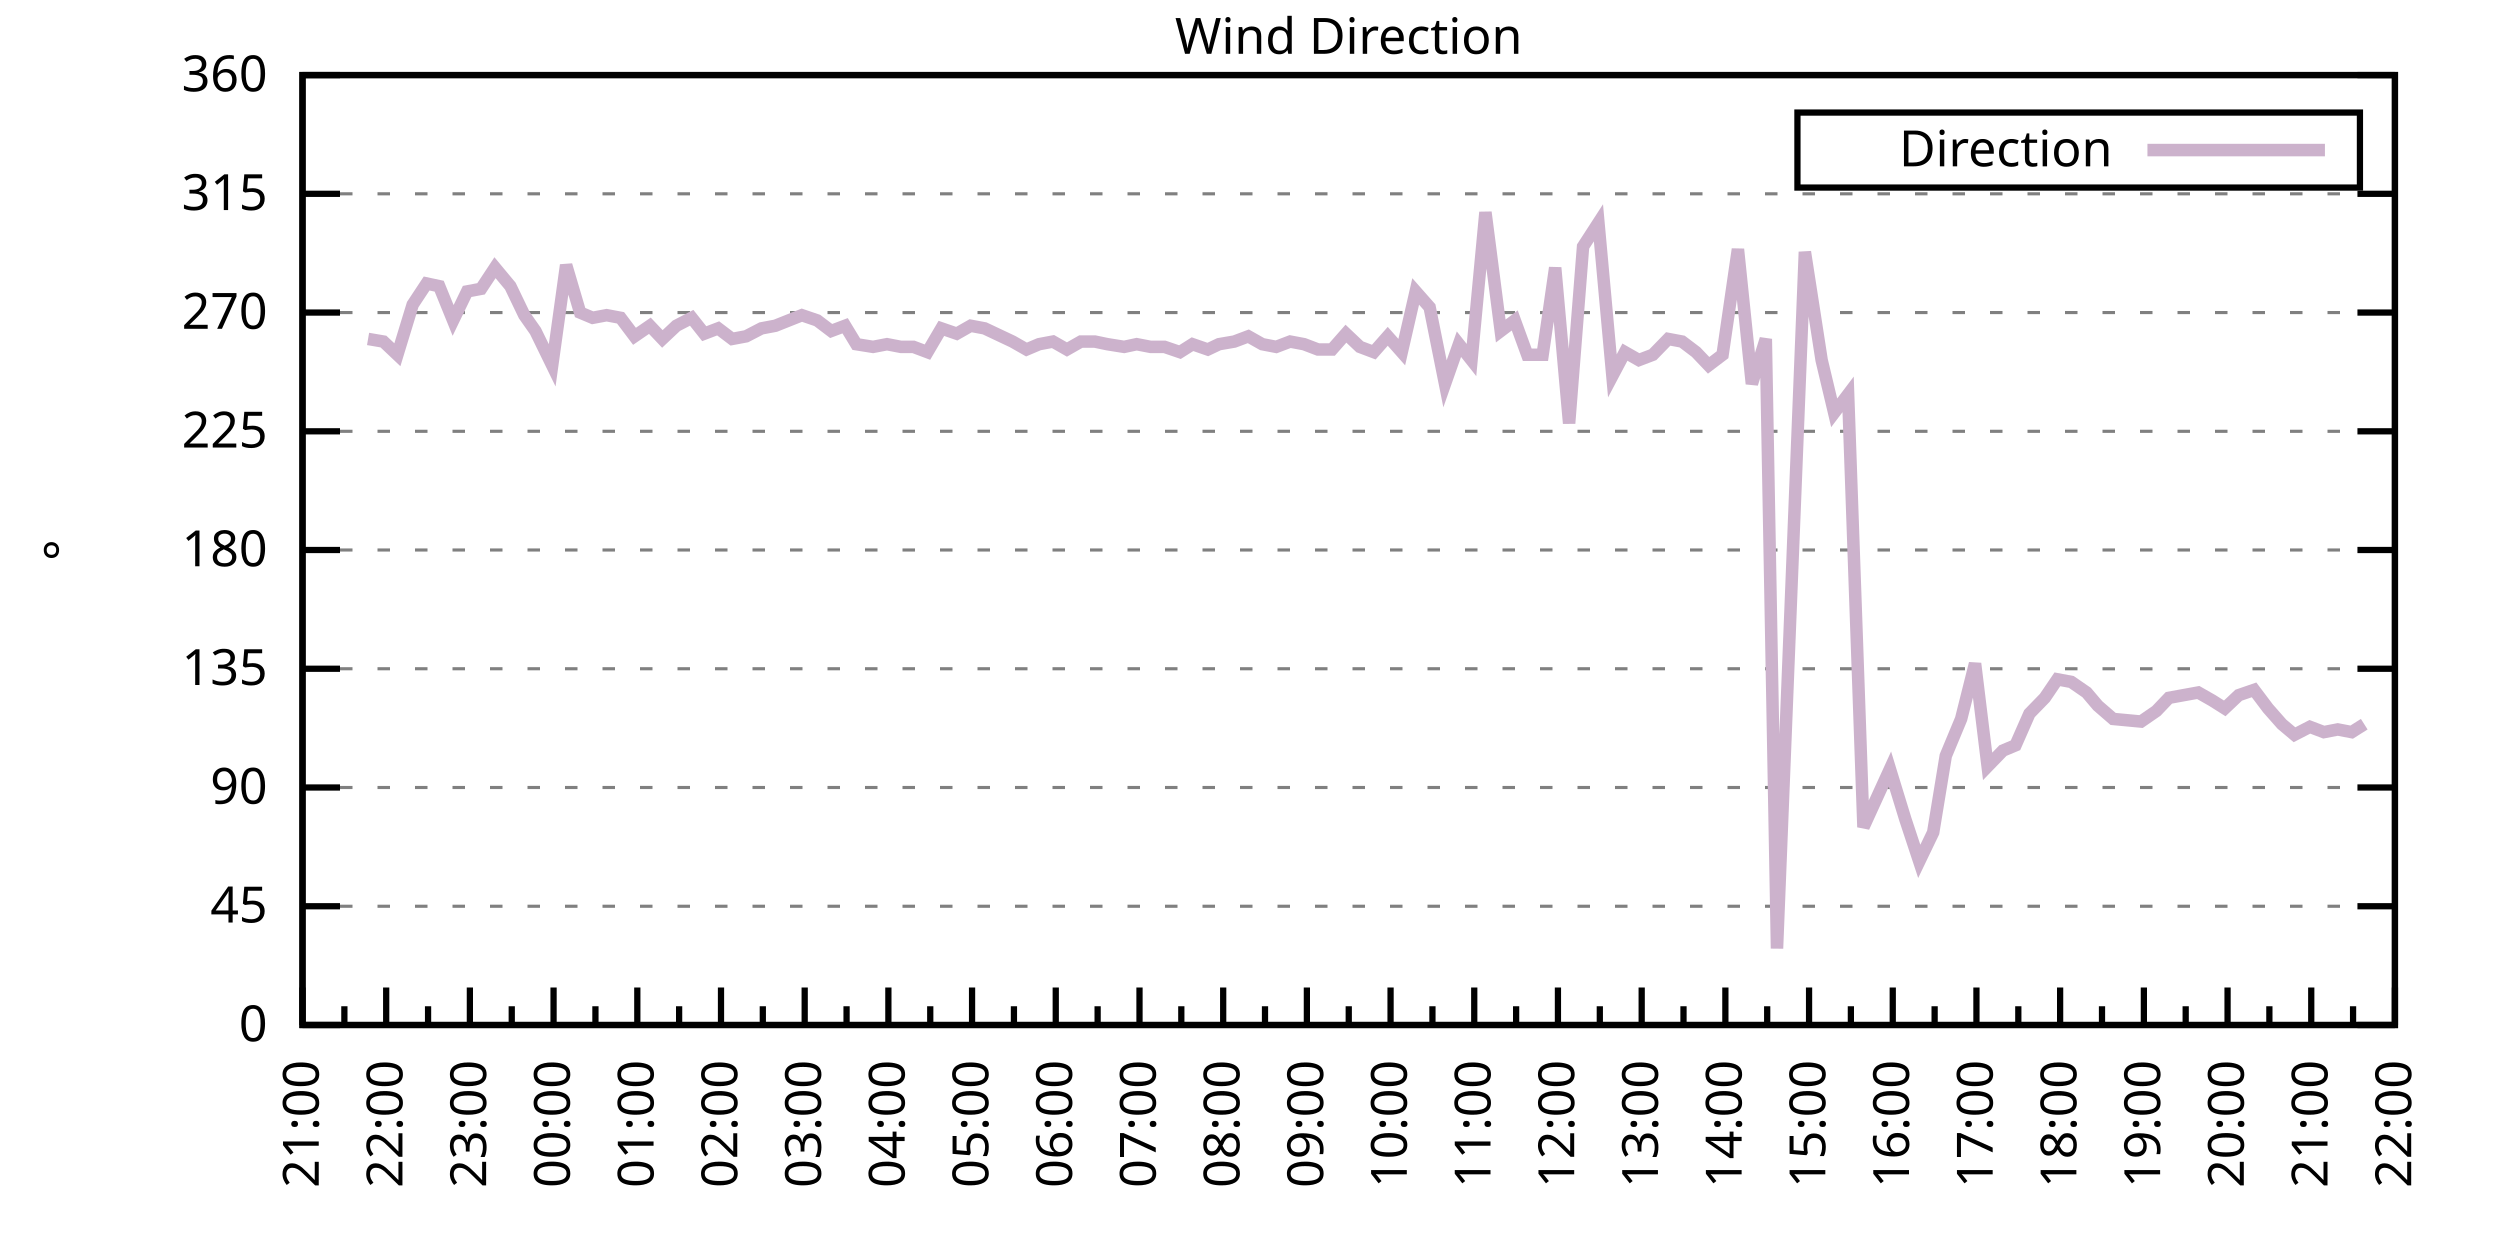
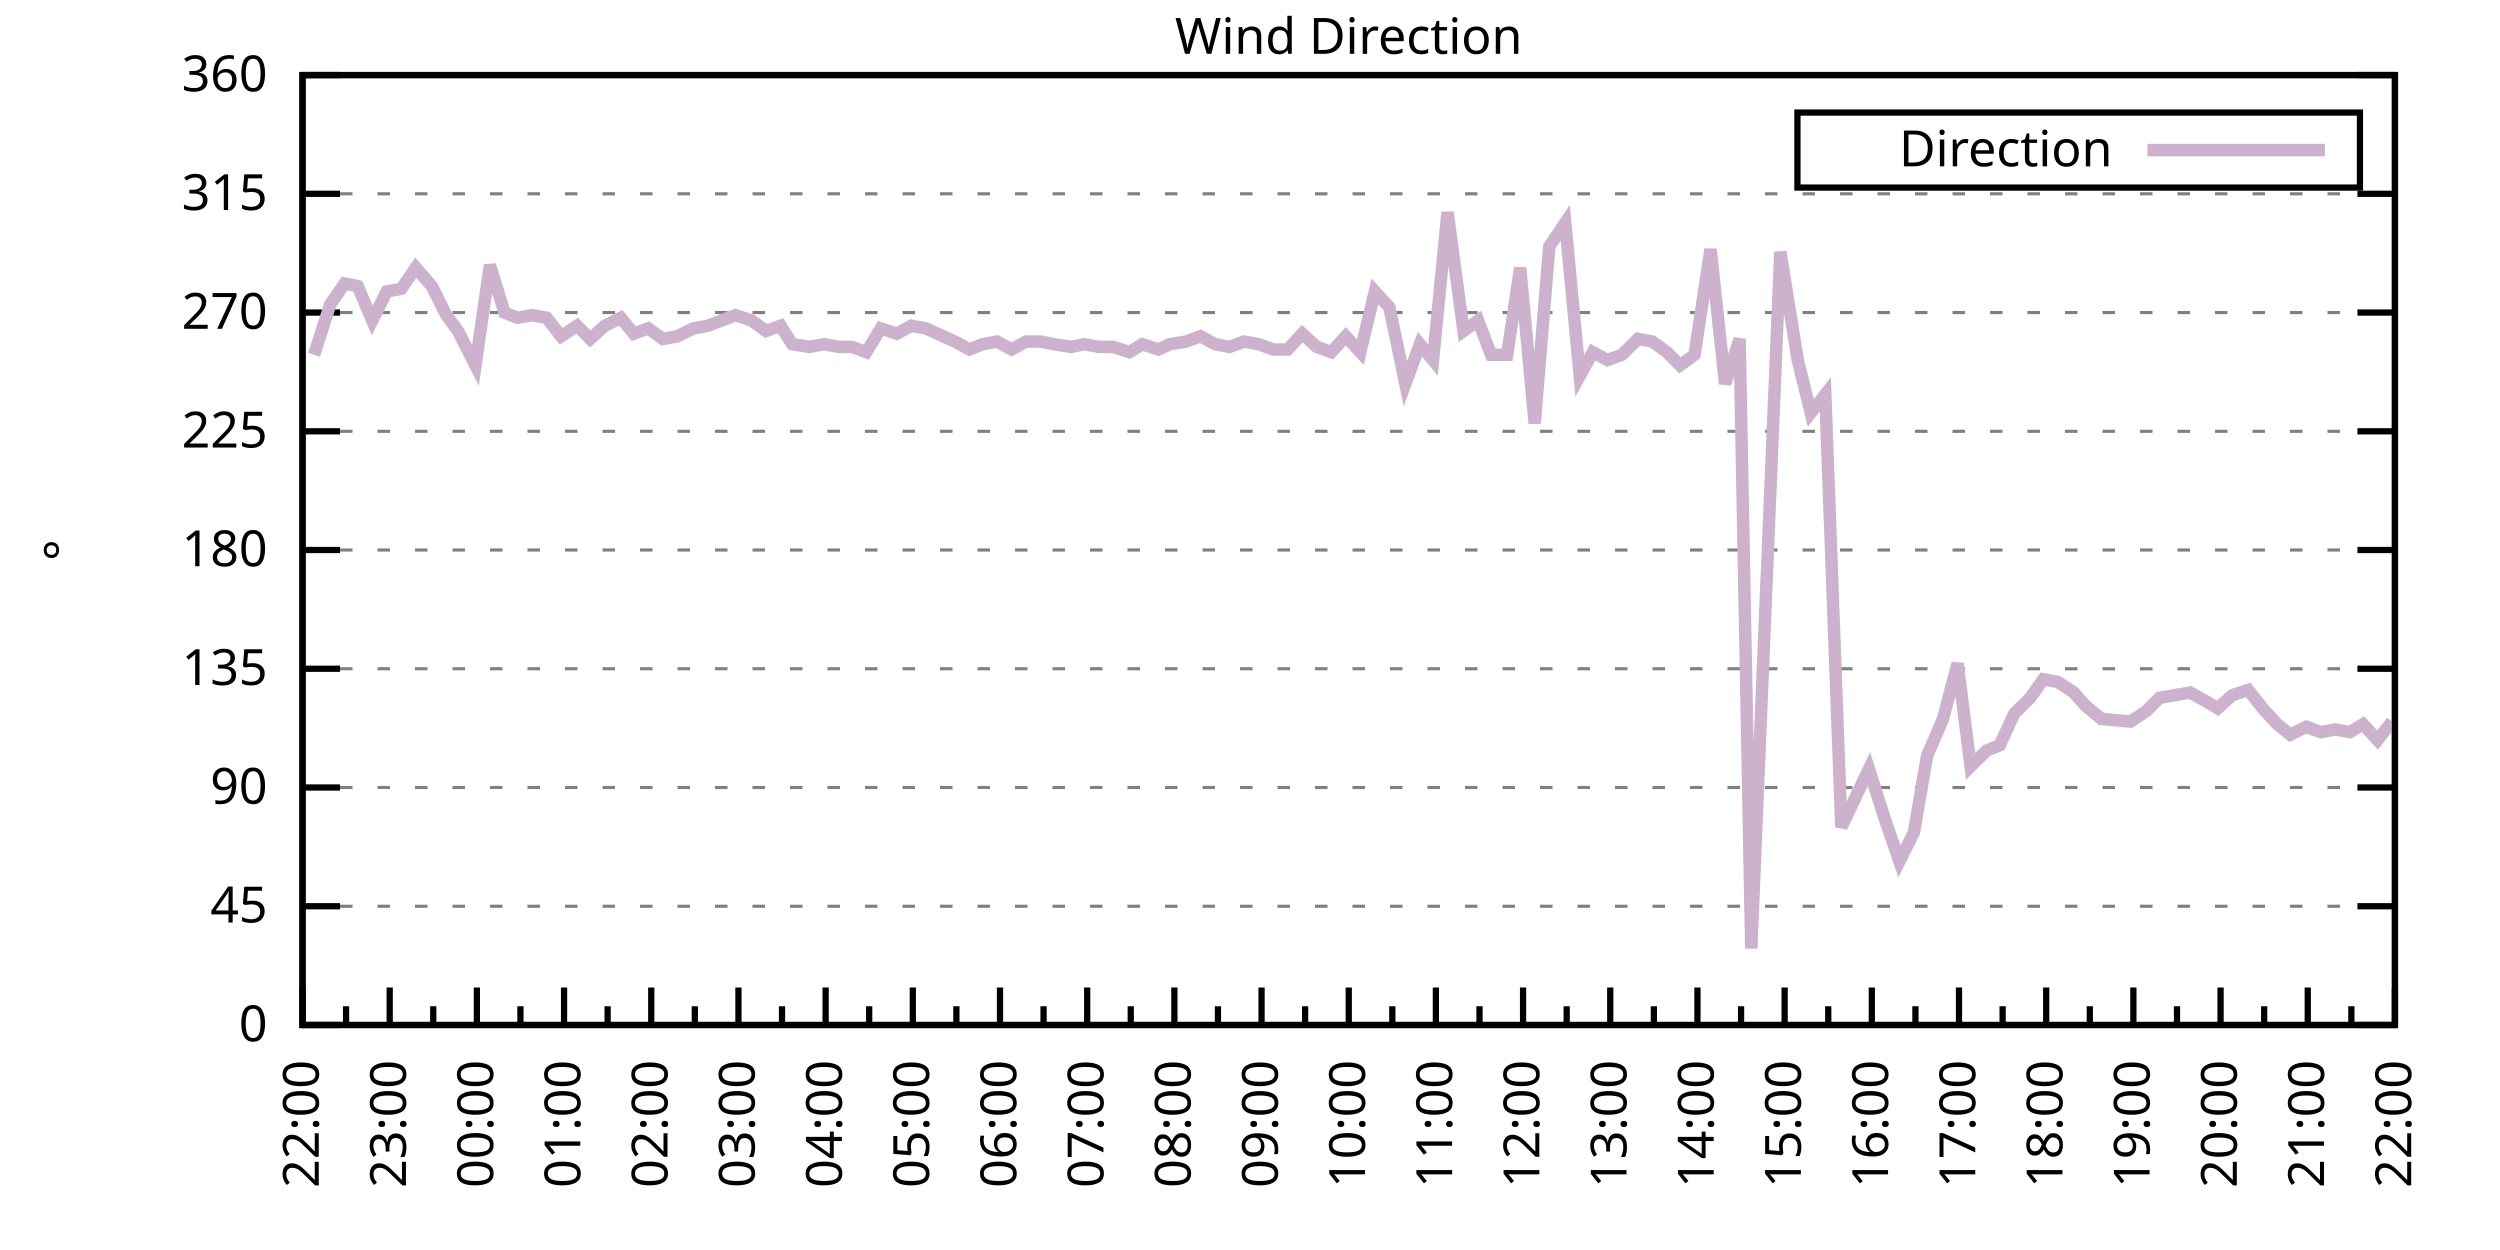
<svg xmlns="http://www.w3.org/2000/svg" xmlns:xlink="http://www.w3.org/1999/xlink" width="400" height="200" viewBox="0 0 400 200">
  <g id="gnuplot_canvas">
    <rect x="0" y="0" width="400" height="200" fill="none" />
    <defs>
      <circle id="gpDot" r="0.5" stroke-width="0.5" stroke="currentColor" />
      <path id="gpPt0" stroke-width="0.333" stroke="currentColor" d="M-1,0 h2 M0,-1 v2" />
      <path id="gpPt1" stroke-width="0.333" stroke="currentColor" d="M-1,-1 L1,1 M1,-1 L-1,1" />
      <path id="gpPt2" stroke-width="0.333" stroke="currentColor" d="M-1,0 L1,0 M0,-1 L0,1 M-1,-1 L1,1 M-1,1 L1,-1" />
      <rect id="gpPt3" stroke-width="0.333" stroke="currentColor" x="-1" y="-1" width="2" height="2" />
      <rect id="gpPt4" stroke-width="0.333" stroke="currentColor" fill="currentColor" x="-1" y="-1" width="2" height="2" />
      <circle id="gpPt5" stroke-width="0.333" stroke="currentColor" cx="0" cy="0" r="1" />
      <use xlink:href="#gpPt5" id="gpPt6" fill="currentColor" stroke="none" />
      <path id="gpPt7" stroke-width="0.333" stroke="currentColor" d="M0,-1.33 L-1.33,0.67 L1.33,0.67 z" />
      <use xlink:href="#gpPt7" id="gpPt8" fill="currentColor" stroke="none" />
      <use xlink:href="#gpPt7" id="gpPt9" stroke="currentColor" transform="rotate(180)" />
      <use xlink:href="#gpPt9" id="gpPt10" fill="currentColor" stroke="none" />
      <use xlink:href="#gpPt3" id="gpPt11" stroke="currentColor" transform="rotate(45)" />
      <use xlink:href="#gpPt11" id="gpPt12" fill="currentColor" stroke="none" />
      <path id="gpPt13" stroke-width="0.333" stroke="currentColor" d="M0,1.330 L1.265,0.411 L0.782,-1.067 L-0.782,-1.076 L-1.265,0.411 z" />
      <use xlink:href="#gpPt13" id="gpPt14" fill="currentColor" stroke="none" />
      <filter id="textbox" filterUnits="objectBoundingBox" x="0" y="0" height="1" width="1">
        <feFlood flood-color="white" flood-opacity="1" result="bgnd" />
        <feComposite in="SourceGraphic" in2="bgnd" operator="atop" />
      </filter>
      <filter id="greybox" filterUnits="objectBoundingBox" x="0" y="0" height="1" width="1">
        <feFlood flood-color="lightgrey" flood-opacity="1" result="grey" />
        <feComposite in="SourceGraphic" in2="grey" operator="atop" />
      </filter>
    </defs>
    <g fill="none" color="white" stroke="currentColor" stroke-width="1.00" stroke-linecap="butt" stroke-linejoin="miter">
</g>
    <g fill="none" color="black" stroke="currentColor" stroke-width="1.00" stroke-linecap="butt" stroke-linejoin="miter">
      <g stroke="none" shape-rendering="crispEdges">
        <polygon fill="rgb(255, 255, 255)" points="48.40,164.00 383.18,164.00 383.18,12.02 48.40,12.02 " />
      </g>
    </g>
    <g fill="none" color="black" stroke="currentColor" stroke-width="1.00" stroke-linecap="butt" stroke-linejoin="miter">
</g>
    <g fill="none" color="black" stroke="black" stroke-width="0.50" stroke-linecap="butt" stroke-linejoin="miter">
</g>
    <g fill="none" color="gray" stroke="currentColor" stroke-width="0.50" stroke-linecap="butt" stroke-linejoin="miter">
      <path stroke="gray" stroke-dasharray="2,4" class="gridline" d="M48.40,164.00 L383.19,164.00  " />
    </g>
    <g fill="none" color="gray" stroke="gray" stroke-width="1.00" stroke-linecap="butt" stroke-linejoin="miter">
</g>
    <g fill="none" color="black" stroke="currentColor" stroke-width="1.00" stroke-linecap="butt" stroke-linejoin="miter">
      <path stroke="black" d="M48.40,164.00 L54.40,164.00 M383.19,164.00 L377.19,164.00  " />
      <g transform="translate(42.80,166.60)" stroke="none" fill="black" font-family="Sans" font-size="8.00" text-anchor="end">
        <text>
          <tspan font-family="Sans"> 0</tspan>
        </text>
      </g>
    </g>
    <g fill="none" color="black" stroke="currentColor" stroke-width="1.00" stroke-linecap="butt" stroke-linejoin="miter">
</g>
    <g fill="none" color="black" stroke="black" stroke-width="0.50" stroke-linecap="butt" stroke-linejoin="miter">
</g>
    <g fill="none" color="gray" stroke="currentColor" stroke-width="0.50" stroke-linecap="butt" stroke-linejoin="miter">
      <path stroke="gray" stroke-dasharray="2,4" class="gridline" d="M48.40,145.00 L383.19,145.00  " />
    </g>
    <g fill="none" color="gray" stroke="gray" stroke-width="1.00" stroke-linecap="butt" stroke-linejoin="miter">
</g>
    <g fill="none" color="black" stroke="currentColor" stroke-width="1.00" stroke-linecap="butt" stroke-linejoin="miter">
      <path stroke="black" d="M48.40,145.00 L54.40,145.00 M383.19,145.00 L377.19,145.00  " />
      <g transform="translate(42.80,147.60)" stroke="none" fill="black" font-family="Sans" font-size="8.00" text-anchor="end">
        <text>
          <tspan font-family="Sans"> 45</tspan>
        </text>
      </g>
    </g>
    <g fill="none" color="black" stroke="currentColor" stroke-width="1.00" stroke-linecap="butt" stroke-linejoin="miter">
</g>
    <g fill="none" color="black" stroke="black" stroke-width="0.50" stroke-linecap="butt" stroke-linejoin="miter">
</g>
    <g fill="none" color="gray" stroke="currentColor" stroke-width="0.50" stroke-linecap="butt" stroke-linejoin="miter">
      <path stroke="gray" stroke-dasharray="2,4" class="gridline" d="M48.40,126.00 L383.19,126.00  " />
    </g>
    <g fill="none" color="gray" stroke="gray" stroke-width="1.00" stroke-linecap="butt" stroke-linejoin="miter">
</g>
    <g fill="none" color="black" stroke="currentColor" stroke-width="1.00" stroke-linecap="butt" stroke-linejoin="miter">
      <path stroke="black" d="M48.40,126.00 L54.40,126.00 M383.19,126.00 L377.19,126.00  " />
      <g transform="translate(42.80,128.60)" stroke="none" fill="black" font-family="Sans" font-size="8.00" text-anchor="end">
        <text>
          <tspan font-family="Sans"> 90</tspan>
        </text>
      </g>
    </g>
    <g fill="none" color="black" stroke="currentColor" stroke-width="1.00" stroke-linecap="butt" stroke-linejoin="miter">
</g>
    <g fill="none" color="black" stroke="black" stroke-width="0.50" stroke-linecap="butt" stroke-linejoin="miter">
</g>
    <g fill="none" color="gray" stroke="currentColor" stroke-width="0.50" stroke-linecap="butt" stroke-linejoin="miter">
      <path stroke="gray" stroke-dasharray="2,4" class="gridline" d="M48.40,107.00 L383.19,107.00  " />
    </g>
    <g fill="none" color="gray" stroke="gray" stroke-width="1.00" stroke-linecap="butt" stroke-linejoin="miter">
</g>
    <g fill="none" color="black" stroke="currentColor" stroke-width="1.00" stroke-linecap="butt" stroke-linejoin="miter">
      <path stroke="black" d="M48.40,107.00 L54.40,107.00 M383.19,107.00 L377.19,107.00  " />
      <g transform="translate(42.80,109.60)" stroke="none" fill="black" font-family="Sans" font-size="8.00" text-anchor="end">
        <text>
          <tspan font-family="Sans"> 135</tspan>
        </text>
      </g>
    </g>
    <g fill="none" color="black" stroke="currentColor" stroke-width="1.00" stroke-linecap="butt" stroke-linejoin="miter">
</g>
    <g fill="none" color="black" stroke="black" stroke-width="0.50" stroke-linecap="butt" stroke-linejoin="miter">
</g>
    <g fill="none" color="gray" stroke="currentColor" stroke-width="0.50" stroke-linecap="butt" stroke-linejoin="miter">
      <path stroke="gray" stroke-dasharray="2,4" class="gridline" d="M48.40,88.00 L383.19,88.00  " />
    </g>
    <g fill="none" color="gray" stroke="gray" stroke-width="1.00" stroke-linecap="butt" stroke-linejoin="miter">
</g>
    <g fill="none" color="black" stroke="currentColor" stroke-width="1.00" stroke-linecap="butt" stroke-linejoin="miter">
      <path stroke="black" d="M48.40,88.00 L54.40,88.00 M383.19,88.00 L377.19,88.00  " />
      <g transform="translate(42.80,90.60)" stroke="none" fill="black" font-family="Sans" font-size="8.00" text-anchor="end">
        <text>
          <tspan font-family="Sans"> 180</tspan>
        </text>
      </g>
    </g>
    <g fill="none" color="black" stroke="currentColor" stroke-width="1.00" stroke-linecap="butt" stroke-linejoin="miter">
</g>
    <g fill="none" color="black" stroke="black" stroke-width="0.50" stroke-linecap="butt" stroke-linejoin="miter">
</g>
    <g fill="none" color="gray" stroke="currentColor" stroke-width="0.50" stroke-linecap="butt" stroke-linejoin="miter">
      <path stroke="gray" stroke-dasharray="2,4" class="gridline" d="M48.40,69.01 L383.19,69.01  " />
    </g>
    <g fill="none" color="gray" stroke="gray" stroke-width="1.00" stroke-linecap="butt" stroke-linejoin="miter">
</g>
    <g fill="none" color="black" stroke="currentColor" stroke-width="1.00" stroke-linecap="butt" stroke-linejoin="miter">
      <path stroke="black" d="M48.40,69.01 L54.40,69.01 M383.19,69.01 L377.19,69.01  " />
      <g transform="translate(42.80,71.61)" stroke="none" fill="black" font-family="Sans" font-size="8.00" text-anchor="end">
        <text>
          <tspan font-family="Sans"> 225</tspan>
        </text>
      </g>
    </g>
    <g fill="none" color="black" stroke="currentColor" stroke-width="1.00" stroke-linecap="butt" stroke-linejoin="miter">
</g>
    <g fill="none" color="black" stroke="black" stroke-width="0.50" stroke-linecap="butt" stroke-linejoin="miter">
</g>
    <g fill="none" color="gray" stroke="currentColor" stroke-width="0.50" stroke-linecap="butt" stroke-linejoin="miter">
      <path stroke="gray" stroke-dasharray="2,4" class="gridline" d="M48.40,50.01 L383.19,50.01  " />
    </g>
    <g fill="none" color="gray" stroke="gray" stroke-width="1.00" stroke-linecap="butt" stroke-linejoin="miter">
</g>
    <g fill="none" color="black" stroke="currentColor" stroke-width="1.00" stroke-linecap="butt" stroke-linejoin="miter">
      <path stroke="black" d="M48.40,50.01 L54.40,50.01 M383.19,50.01 L377.19,50.01  " />
      <g transform="translate(42.80,52.61)" stroke="none" fill="black" font-family="Sans" font-size="8.00" text-anchor="end">
        <text>
          <tspan font-family="Sans"> 270</tspan>
        </text>
      </g>
    </g>
    <g fill="none" color="black" stroke="currentColor" stroke-width="1.00" stroke-linecap="butt" stroke-linejoin="miter">
</g>
    <g fill="none" color="black" stroke="black" stroke-width="0.50" stroke-linecap="butt" stroke-linejoin="miter">
</g>
    <g fill="none" color="gray" stroke="currentColor" stroke-width="0.50" stroke-linecap="butt" stroke-linejoin="miter">
      <path stroke="gray" stroke-dasharray="2,4" class="gridline" d="M48.40,31.01 L383.19,31.01  " />
    </g>
    <g fill="none" color="gray" stroke="gray" stroke-width="1.00" stroke-linecap="butt" stroke-linejoin="miter">
</g>
    <g fill="none" color="black" stroke="currentColor" stroke-width="1.00" stroke-linecap="butt" stroke-linejoin="miter">
      <path stroke="black" d="M48.40,31.01 L54.40,31.01 M383.19,31.01 L377.19,31.01  " />
      <g transform="translate(42.80,33.61)" stroke="none" fill="black" font-family="Sans" font-size="8.00" text-anchor="end">
        <text>
          <tspan font-family="Sans"> 315</tspan>
        </text>
      </g>
    </g>
    <g fill="none" color="black" stroke="currentColor" stroke-width="1.00" stroke-linecap="butt" stroke-linejoin="miter">
</g>
    <g fill="none" color="black" stroke="black" stroke-width="0.50" stroke-linecap="butt" stroke-linejoin="miter">
</g>
    <g fill="none" color="gray" stroke="currentColor" stroke-width="0.50" stroke-linecap="butt" stroke-linejoin="miter">
      <path stroke="gray" stroke-dasharray="2,4" class="gridline" d="M48.40,12.01 L383.19,12.01  " />
    </g>
    <g fill="none" color="gray" stroke="gray" stroke-width="1.00" stroke-linecap="butt" stroke-linejoin="miter">
</g>
    <g fill="none" color="black" stroke="currentColor" stroke-width="1.00" stroke-linecap="butt" stroke-linejoin="miter">
      <path stroke="black" d="M48.40,12.01 L54.40,12.01 M383.19,12.01 L377.19,12.01  " />
      <g transform="translate(42.80,14.61)" stroke="none" fill="black" font-family="Sans" font-size="8.00" text-anchor="end">
        <text>
          <tspan font-family="Sans"> 360</tspan>
        </text>
      </g>
    </g>
    <g fill="none" color="black" stroke="currentColor" stroke-width="1.00" stroke-linecap="butt" stroke-linejoin="miter">
      <path stroke="black" d="M48.40,164.00 L48.40,158.00  " />
      <g transform="translate(51.00,169.60) rotate(270)" stroke="none" fill="black" font-family="Sans" font-size="8.00" text-anchor="end">
        <text>
+           <tspan font-family="Sans">22:00</tspan>
+         </text>
+       </g>
+     </g>
+     <g fill="none" color="black" stroke="currentColor" stroke-width="1.00" stroke-linecap="butt" stroke-linejoin="miter">
+       <path stroke="black" d="M55.37,164.00 L55.37,161.00 M62.35,164.00 L62.35,158.00  " />
+       <g transform="translate(64.95,169.60) rotate(270)" stroke="none" fill="black" font-family="Sans" font-size="8.00" text-anchor="end">
+         <text>
+           <tspan font-family="Sans">23:00</tspan>
+         </text>
+       </g>
+     </g>
+     <g fill="none" color="black" stroke="currentColor" stroke-width="1.00" stroke-linecap="butt" stroke-linejoin="miter">
+       <path stroke="black" d="M69.32,164.00 L69.32,161.00 M76.30,164.00 L76.30,158.00  " />
+       <g transform="translate(78.90,169.60) rotate(270)" stroke="none" fill="black" font-family="Sans" font-size="8.00" text-anchor="end">
+         <text>
+           <tspan font-family="Sans">00:00</tspan>
+         </text>
+       </g>
+     </g>
+     <g fill="none" color="black" stroke="currentColor" stroke-width="1.00" stroke-linecap="butt" stroke-linejoin="miter">
+       <path stroke="black" d="M83.27,164.00 L83.27,161.00 M90.25,164.00 L90.25,158.00  " />
+       <g transform="translate(92.85,169.60) rotate(270)" stroke="none" fill="black" font-family="Sans" font-size="8.00" text-anchor="end">
+         <text>
+           <tspan font-family="Sans">01:00</tspan>
+         </text>
+       </g>
+     </g>
+     <g fill="none" color="black" stroke="currentColor" stroke-width="1.00" stroke-linecap="butt" stroke-linejoin="miter">
+       <path stroke="black" d="M97.22,164.00 L97.22,161.00 M104.20,164.00 L104.20,158.00  " />
+       <g transform="translate(106.80,169.60) rotate(270)" stroke="none" fill="black" font-family="Sans" font-size="8.00" text-anchor="end">
+         <text>
+           <tspan font-family="Sans">02:00</tspan>
+         </text>
+       </g>
+     </g>
+     <g fill="none" color="black" stroke="currentColor" stroke-width="1.00" stroke-linecap="butt" stroke-linejoin="miter">
+       <path stroke="black" d="M111.17,164.00 L111.17,161.00 M118.15,164.00 L118.15,158.00  " />
+       <g transform="translate(120.75,169.60) rotate(270)" stroke="none" fill="black" font-family="Sans" font-size="8.00" text-anchor="end">
+         <text>
+           <tspan font-family="Sans">03:00</tspan>
+         </text>
+       </g>
+     </g>
+     <g fill="none" color="black" stroke="currentColor" stroke-width="1.00" stroke-linecap="butt" stroke-linejoin="miter">
+       <path stroke="black" d="M125.12,164.00 L125.12,161.00 M132.10,164.00 L132.10,158.00  " />
+       <g transform="translate(134.70,169.60) rotate(270)" stroke="none" fill="black" font-family="Sans" font-size="8.00" text-anchor="end">
+         <text>
+           <tspan font-family="Sans">04:00</tspan>
+         </text>
+       </g>
+     </g>
+     <g fill="none" color="black" stroke="currentColor" stroke-width="1.00" stroke-linecap="butt" stroke-linejoin="miter">
+       <path stroke="black" d="M139.07,164.00 L139.07,161.00 M146.05,164.00 L146.05,158.00  " />
+       <g transform="translate(148.65,169.60) rotate(270)" stroke="none" fill="black" font-family="Sans" font-size="8.00" text-anchor="end">
+         <text>
+           <tspan font-family="Sans">05:00</tspan>
+         </text>
+       </g>
+     </g>
+     <g fill="none" color="black" stroke="currentColor" stroke-width="1.00" stroke-linecap="butt" stroke-linejoin="miter">
+       <path stroke="black" d="M153.02,164.00 L153.02,161.00 M160.00,164.00 L160.00,158.00  " />
+       <g transform="translate(162.60,169.60) rotate(270)" stroke="none" fill="black" font-family="Sans" font-size="8.00" text-anchor="end">
+         <text>
+           <tspan font-family="Sans">06:00</tspan>
+         </text>
+       </g>
+     </g>
+     <g fill="none" color="black" stroke="currentColor" stroke-width="1.00" stroke-linecap="butt" stroke-linejoin="miter">
+       <path stroke="black" d="M166.97,164.00 L166.97,161.00 M173.95,164.00 L173.95,158.00  " />
+       <g transform="translate(176.55,169.60) rotate(270)" stroke="none" fill="black" font-family="Sans" font-size="8.00" text-anchor="end">
+         <text>
+           <tspan font-family="Sans">07:00</tspan>
+         </text>
+       </g>
+     </g>
+     <g fill="none" color="black" stroke="currentColor" stroke-width="1.00" stroke-linecap="butt" stroke-linejoin="miter">
+       <path stroke="black" d="M180.92,164.00 L180.92,161.00 M187.90,164.00 L187.90,158.00  " />
+       <g transform="translate(190.50,169.60) rotate(270)" stroke="none" fill="black" font-family="Sans" font-size="8.00" text-anchor="end">
+         <text>
+           <tspan font-family="Sans">08:00</tspan>
+         </text>
+       </g>
+     </g>
+     <g fill="none" color="black" stroke="currentColor" stroke-width="1.00" stroke-linecap="butt" stroke-linejoin="miter">
+       <path stroke="black" d="M194.87,164.00 L194.87,161.00 M201.85,164.00 L201.85,158.00  " />
+       <g transform="translate(204.45,169.60) rotate(270)" stroke="none" fill="black" font-family="Sans" font-size="8.00" text-anchor="end">
+         <text>
+           <tspan font-family="Sans">09:00</tspan>
+         </text>
+       </g>
+     </g>
+     <g fill="none" color="black" stroke="currentColor" stroke-width="1.00" stroke-linecap="butt" stroke-linejoin="miter">
+       <path stroke="black" d="M208.82,164.00 L208.82,161.00 M215.80,164.00 L215.80,158.00  " />
+       <g transform="translate(218.40,169.60) rotate(270)" stroke="none" fill="black" font-family="Sans" font-size="8.00" text-anchor="end">
+         <text>
+           <tspan font-family="Sans">10:00</tspan>
+         </text>
+       </g>
+     </g>
+     <g fill="none" color="black" stroke="currentColor" stroke-width="1.00" stroke-linecap="butt" stroke-linejoin="miter">
+       <path stroke="black" d="M222.77,164.00 L222.77,161.00 M229.74,164.00 L229.74,158.00  " />
+       <g transform="translate(232.34,169.60) rotate(270)" stroke="none" fill="black" font-family="Sans" font-size="8.00" text-anchor="end">
+         <text>
+           <tspan font-family="Sans">11:00</tspan>
+         </text>
+       </g>
+     </g>
+     <g fill="none" color="black" stroke="currentColor" stroke-width="1.00" stroke-linecap="butt" stroke-linejoin="miter">
+       <path stroke="black" d="M236.72,164.00 L236.72,161.00 M243.69,164.00 L243.69,158.00  " />
+       <g transform="translate(246.29,169.60) rotate(270)" stroke="none" fill="black" font-family="Sans" font-size="8.00" text-anchor="end">
+         <text>
+           <tspan font-family="Sans">12:00</tspan>
+         </text>
+       </g>
+     </g>
+     <g fill="none" color="black" stroke="currentColor" stroke-width="1.00" stroke-linecap="butt" stroke-linejoin="miter">
+       <path stroke="black" d="M250.67,164.00 L250.67,161.00 M257.64,164.00 L257.64,158.00  " />
+       <g transform="translate(260.24,169.60) rotate(270)" stroke="none" fill="black" font-family="Sans" font-size="8.00" text-anchor="end">
+         <text>
+           <tspan font-family="Sans">13:00</tspan>
+         </text>
+       </g>
+     </g>
+     <g fill="none" color="black" stroke="currentColor" stroke-width="1.00" stroke-linecap="butt" stroke-linejoin="miter">
+       <path stroke="black" d="M264.62,164.00 L264.62,161.00 M271.59,164.00 L271.59,158.00  " />
+       <g transform="translate(274.19,169.60) rotate(270)" stroke="none" fill="black" font-family="Sans" font-size="8.00" text-anchor="end">
+         <text>
+           <tspan font-family="Sans">14:00</tspan>
+         </text>
+       </g>
+     </g>
+     <g fill="none" color="black" stroke="currentColor" stroke-width="1.00" stroke-linecap="butt" stroke-linejoin="miter">
+       <path stroke="black" d="M278.57,164.00 L278.57,161.00 M285.54,164.00 L285.54,158.00  " />
+       <g transform="translate(288.14,169.60) rotate(270)" stroke="none" fill="black" font-family="Sans" font-size="8.00" text-anchor="end">
+         <text>
+           <tspan font-family="Sans">15:00</tspan>
+         </text>
+       </g>
+     </g>
+     <g fill="none" color="black" stroke="currentColor" stroke-width="1.00" stroke-linecap="butt" stroke-linejoin="miter">
+       <path stroke="black" d="M292.52,164.00 L292.52,161.00 M299.49,164.00 L299.49,158.00  " />
+       <g transform="translate(302.09,169.60) rotate(270)" stroke="none" fill="black" font-family="Sans" font-size="8.00" text-anchor="end">
+         <text>
+           <tspan font-family="Sans">16:00</tspan>
+         </text>
+       </g>
+     </g>
+     <g fill="none" color="black" stroke="currentColor" stroke-width="1.00" stroke-linecap="butt" stroke-linejoin="miter">
+       <path stroke="black" d="M306.47,164.00 L306.47,161.00 M313.44,164.00 L313.44,158.00  " />
+       <g transform="translate(316.04,169.60) rotate(270)" stroke="none" fill="black" font-family="Sans" font-size="8.00" text-anchor="end">
+         <text>
+           <tspan font-family="Sans">17:00</tspan>
+         </text>
+       </g>
+     </g>
+     <g fill="none" color="black" stroke="currentColor" stroke-width="1.00" stroke-linecap="butt" stroke-linejoin="miter">
+       <path stroke="black" d="M320.42,164.00 L320.42,161.00 M327.39,164.00 L327.39,158.00  " />
+       <g transform="translate(329.99,169.60) rotate(270)" stroke="none" fill="black" font-family="Sans" font-size="8.00" text-anchor="end">
+         <text>
+           <tspan font-family="Sans">18:00</tspan>
+         </text>
+       </g>
+     </g>
+     <g fill="none" color="black" stroke="currentColor" stroke-width="1.00" stroke-linecap="butt" stroke-linejoin="miter">
+       <path stroke="black" d="M334.37,164.00 L334.37,161.00 M341.34,164.00 L341.34,158.00  " />
+       <g transform="translate(343.94,169.60) rotate(270)" stroke="none" fill="black" font-family="Sans" font-size="8.00" text-anchor="end">
+         <text>
+           <tspan font-family="Sans">19:00</tspan>
+         </text>
+       </g>
+     </g>
+     <g fill="none" color="black" stroke="currentColor" stroke-width="1.00" stroke-linecap="butt" stroke-linejoin="miter">
+       <path stroke="black" d="M348.32,164.00 L348.32,161.00 M355.29,164.00 L355.29,158.00  " />
+       <g transform="translate(357.89,169.60) rotate(270)" stroke="none" fill="black" font-family="Sans" font-size="8.00" text-anchor="end">
+         <text>
+           <tspan font-family="Sans">20:00</tspan>
+         </text>
+       </g>
+     </g>
+     <g fill="none" color="black" stroke="currentColor" stroke-width="1.00" stroke-linecap="butt" stroke-linejoin="miter">
+       <path stroke="black" d="M362.27,164.00 L362.27,161.00 M369.24,164.00 L369.24,158.00  " />
+       <g transform="translate(371.84,169.60) rotate(270)" stroke="none" fill="black" font-family="Sans" font-size="8.00" text-anchor="end">
+         <text>
          <tspan font-family="Sans">21:00</tspan>
        </text>
      </g>
    </g>
    <g fill="none" color="black" stroke="currentColor" stroke-width="1.00" stroke-linecap="butt" stroke-linejoin="miter">
-       <path stroke="black" d="M55.10,164.00 L55.10,161.00 M61.79,164.00 L61.79,158.00  " />
-       <g transform="translate(64.39,169.60) rotate(270)" stroke="none" fill="black" font-family="Sans" font-size="8.00" text-anchor="end">
-         <text>
-           <tspan font-family="Sans">22:00</tspan>
-         </text>
-       </g>
-     </g>
-     <g fill="none" color="black" stroke="currentColor" stroke-width="1.00" stroke-linecap="butt" stroke-linejoin="miter">
-       <path stroke="black" d="M68.49,164.00 L68.49,161.00 M75.18,164.00 L75.18,158.00  " />
-       <g transform="translate(77.78,169.60) rotate(270)" stroke="none" fill="black" font-family="Sans" font-size="8.00" text-anchor="end">
-         <text>
-           <tspan font-family="Sans">23:00</tspan>
-         </text>
-       </g>
-     </g>
-     <g fill="none" color="black" stroke="currentColor" stroke-width="1.00" stroke-linecap="butt" stroke-linejoin="miter">
-       <path stroke="black" d="M81.88,164.00 L81.88,161.00 M88.57,164.00 L88.57,158.00  " />
-       <g transform="translate(91.17,169.60) rotate(270)" stroke="none" fill="black" font-family="Sans" font-size="8.00" text-anchor="end">
-         <text>
-           <tspan font-family="Sans">00:00</tspan>
-         </text>
-       </g>
-     </g>
-     <g fill="none" color="black" stroke="currentColor" stroke-width="1.00" stroke-linecap="butt" stroke-linejoin="miter">
-       <path stroke="black" d="M95.27,164.00 L95.27,161.00 M101.97,164.00 L101.97,158.00  " />
-       <g transform="translate(104.57,169.60) rotate(270)" stroke="none" fill="black" font-family="Sans" font-size="8.00" text-anchor="end">
-         <text>
-           <tspan font-family="Sans">01:00</tspan>
-         </text>
-       </g>
-     </g>
-     <g fill="none" color="black" stroke="currentColor" stroke-width="1.00" stroke-linecap="butt" stroke-linejoin="miter">
-       <path stroke="black" d="M108.66,164.00 L108.66,161.00 M115.36,164.00 L115.36,158.00  " />
-       <g transform="translate(117.96,169.60) rotate(270)" stroke="none" fill="black" font-family="Sans" font-size="8.00" text-anchor="end">
-         <text>
-           <tspan font-family="Sans">02:00</tspan>
-         </text>
-       </g>
-     </g>
-     <g fill="none" color="black" stroke="currentColor" stroke-width="1.00" stroke-linecap="butt" stroke-linejoin="miter">
-       <path stroke="black" d="M122.05,164.00 L122.05,161.00 M128.75,164.00 L128.75,158.00  " />
-       <g transform="translate(131.35,169.60) rotate(270)" stroke="none" fill="black" font-family="Sans" font-size="8.00" text-anchor="end">
-         <text>
-           <tspan font-family="Sans">03:00</tspan>
-         </text>
-       </g>
-     </g>
-     <g fill="none" color="black" stroke="currentColor" stroke-width="1.00" stroke-linecap="butt" stroke-linejoin="miter">
-       <path stroke="black" d="M135.45,164.00 L135.45,161.00 M142.14,164.00 L142.14,158.00  " />
-       <g transform="translate(144.74,169.60) rotate(270)" stroke="none" fill="black" font-family="Sans" font-size="8.00" text-anchor="end">
-         <text>
-           <tspan font-family="Sans">04:00</tspan>
-         </text>
-       </g>
-     </g>
-     <g fill="none" color="black" stroke="currentColor" stroke-width="1.00" stroke-linecap="butt" stroke-linejoin="miter">
-       <path stroke="black" d="M148.84,164.00 L148.84,161.00 M155.53,164.00 L155.53,158.00  " />
-       <g transform="translate(158.13,169.60) rotate(270)" stroke="none" fill="black" font-family="Sans" font-size="8.00" text-anchor="end">
-         <text>
-           <tspan font-family="Sans">05:00</tspan>
-         </text>
-       </g>
-     </g>
-     <g fill="none" color="black" stroke="currentColor" stroke-width="1.00" stroke-linecap="butt" stroke-linejoin="miter">
-       <path stroke="black" d="M162.23,164.00 L162.23,161.00 M168.92,164.00 L168.92,158.00  " />
-       <g transform="translate(171.52,169.60) rotate(270)" stroke="none" fill="black" font-family="Sans" font-size="8.00" text-anchor="end">
-         <text>
-           <tspan font-family="Sans">06:00</tspan>
-         </text>
-       </g>
-     </g>
-     <g fill="none" color="black" stroke="currentColor" stroke-width="1.00" stroke-linecap="butt" stroke-linejoin="miter">
-       <path stroke="black" d="M175.62,164.00 L175.62,161.00 M182.32,164.00 L182.32,158.00  " />
-       <g transform="translate(184.92,169.60) rotate(270)" stroke="none" fill="black" font-family="Sans" font-size="8.00" text-anchor="end">
-         <text>
-           <tspan font-family="Sans">07:00</tspan>
-         </text>
-       </g>
-     </g>
-     <g fill="none" color="black" stroke="currentColor" stroke-width="1.00" stroke-linecap="butt" stroke-linejoin="miter">
-       <path stroke="black" d="M189.01,164.00 L189.01,161.00 M195.71,164.00 L195.71,158.00  " />
-       <g transform="translate(198.31,169.60) rotate(270)" stroke="none" fill="black" font-family="Sans" font-size="8.00" text-anchor="end">
-         <text>
-           <tspan font-family="Sans">08:00</tspan>
-         </text>
-       </g>
-     </g>
-     <g fill="none" color="black" stroke="currentColor" stroke-width="1.00" stroke-linecap="butt" stroke-linejoin="miter">
-       <path stroke="black" d="M202.40,164.00 L202.40,161.00 M209.10,164.00 L209.10,158.00  " />
-       <g transform="translate(211.70,169.60) rotate(270)" stroke="none" fill="black" font-family="Sans" font-size="8.00" text-anchor="end">
-         <text>
-           <tspan font-family="Sans">09:00</tspan>
-         </text>
-       </g>
-     </g>
-     <g fill="none" color="black" stroke="currentColor" stroke-width="1.00" stroke-linecap="butt" stroke-linejoin="miter">
-       <path stroke="black" d="M215.80,164.00 L215.80,161.00 M222.49,164.00 L222.49,158.00  " />
-       <g transform="translate(225.09,169.60) rotate(270)" stroke="none" fill="black" font-family="Sans" font-size="8.00" text-anchor="end">
-         <text>
-           <tspan font-family="Sans">10:00</tspan>
-         </text>
-       </g>
-     </g>
-     <g fill="none" color="black" stroke="currentColor" stroke-width="1.00" stroke-linecap="butt" stroke-linejoin="miter">
-       <path stroke="black" d="M229.19,164.00 L229.19,161.00 M235.88,164.00 L235.88,158.00  " />
-       <g transform="translate(238.48,169.60) rotate(270)" stroke="none" fill="black" font-family="Sans" font-size="8.00" text-anchor="end">
-         <text>
-           <tspan font-family="Sans">11:00</tspan>
-         </text>
-       </g>
-     </g>
-     <g fill="none" color="black" stroke="currentColor" stroke-width="1.00" stroke-linecap="butt" stroke-linejoin="miter">
-       <path stroke="black" d="M242.58,164.00 L242.58,161.00 M249.27,164.00 L249.27,158.00  " />
-       <g transform="translate(251.87,169.60) rotate(270)" stroke="none" fill="black" font-family="Sans" font-size="8.00" text-anchor="end">
-         <text>
-           <tspan font-family="Sans">12:00</tspan>
-         </text>
-       </g>
-     </g>
-     <g fill="none" color="black" stroke="currentColor" stroke-width="1.00" stroke-linecap="butt" stroke-linejoin="miter">
-       <path stroke="black" d="M255.97,164.00 L255.97,161.00 M262.67,164.00 L262.67,158.00  " />
-       <g transform="translate(265.27,169.60) rotate(270)" stroke="none" fill="black" font-family="Sans" font-size="8.00" text-anchor="end">
-         <text>
-           <tspan font-family="Sans">13:00</tspan>
-         </text>
-       </g>
-     </g>
-     <g fill="none" color="black" stroke="currentColor" stroke-width="1.00" stroke-linecap="butt" stroke-linejoin="miter">
-       <path stroke="black" d="M269.36,164.00 L269.36,161.00 M276.06,164.00 L276.06,158.00  " />
-       <g transform="translate(278.66,169.60) rotate(270)" stroke="none" fill="black" font-family="Sans" font-size="8.00" text-anchor="end">
-         <text>
-           <tspan font-family="Sans">14:00</tspan>
-         </text>
-       </g>
-     </g>
-     <g fill="none" color="black" stroke="currentColor" stroke-width="1.00" stroke-linecap="butt" stroke-linejoin="miter">
-       <path stroke="black" d="M282.75,164.00 L282.75,161.00 M289.45,164.00 L289.45,158.00  " />
-       <g transform="translate(292.05,169.60) rotate(270)" stroke="none" fill="black" font-family="Sans" font-size="8.00" text-anchor="end">
-         <text>
-           <tspan font-family="Sans">15:00</tspan>
-         </text>
-       </g>
-     </g>
-     <g fill="none" color="black" stroke="currentColor" stroke-width="1.00" stroke-linecap="butt" stroke-linejoin="miter">
-       <path stroke="black" d="M296.14,164.00 L296.14,161.00 M302.84,164.00 L302.84,158.00  " />
-       <g transform="translate(305.44,169.60) rotate(270)" stroke="none" fill="black" font-family="Sans" font-size="8.00" text-anchor="end">
-         <text>
-           <tspan font-family="Sans">16:00</tspan>
-         </text>
-       </g>
-     </g>
-     <g fill="none" color="black" stroke="currentColor" stroke-width="1.00" stroke-linecap="butt" stroke-linejoin="miter">
-       <path stroke="black" d="M309.54,164.00 L309.54,161.00 M316.23,164.00 L316.23,158.00  " />
-       <g transform="translate(318.83,169.60) rotate(270)" stroke="none" fill="black" font-family="Sans" font-size="8.00" text-anchor="end">
-         <text>
-           <tspan font-family="Sans">17:00</tspan>
-         </text>
-       </g>
-     </g>
-     <g fill="none" color="black" stroke="currentColor" stroke-width="1.00" stroke-linecap="butt" stroke-linejoin="miter">
-       <path stroke="black" d="M322.93,164.00 L322.93,161.00 M329.62,164.00 L329.62,158.00  " />
-       <g transform="translate(332.22,169.60) rotate(270)" stroke="none" fill="black" font-family="Sans" font-size="8.00" text-anchor="end">
-         <text>
-           <tspan font-family="Sans">18:00</tspan>
-         </text>
-       </g>
-     </g>
-     <g fill="none" color="black" stroke="currentColor" stroke-width="1.00" stroke-linecap="butt" stroke-linejoin="miter">
-       <path stroke="black" d="M336.32,164.00 L336.32,161.00 M343.02,164.00 L343.02,158.00  " />
-       <g transform="translate(345.62,169.60) rotate(270)" stroke="none" fill="black" font-family="Sans" font-size="8.00" text-anchor="end">
-         <text>
-           <tspan font-family="Sans">19:00</tspan>
-         </text>
-       </g>
-     </g>
-     <g fill="none" color="black" stroke="currentColor" stroke-width="1.00" stroke-linecap="butt" stroke-linejoin="miter">
-       <path stroke="black" d="M349.71,164.00 L349.71,161.00 M356.41,164.00 L356.41,158.00  " />
-       <g transform="translate(359.01,169.60) rotate(270)" stroke="none" fill="black" font-family="Sans" font-size="8.00" text-anchor="end">
-         <text>
-           <tspan font-family="Sans">20:00</tspan>
-         </text>
-       </g>
-     </g>
-     <g fill="none" color="black" stroke="currentColor" stroke-width="1.00" stroke-linecap="butt" stroke-linejoin="miter">
-       <path stroke="black" d="M363.10,164.00 L363.10,161.00 M369.80,164.00 L369.80,158.00  " />
-       <g transform="translate(372.40,169.60) rotate(270)" stroke="none" fill="black" font-family="Sans" font-size="8.00" text-anchor="end">
-         <text>
-           <tspan font-family="Sans">21:00</tspan>
-         </text>
-       </g>
-     </g>
-     <g fill="none" color="black" stroke="currentColor" stroke-width="1.00" stroke-linecap="butt" stroke-linejoin="miter">
-       <path stroke="black" d="M376.49,164.00 L376.49,161.00 M383.19,164.00 L383.19,158.00  " />
+       <path stroke="black" d="M376.22,164.00 L376.22,161.00 M383.19,164.00 L383.19,158.00  " />
      <g transform="translate(385.79,169.60) rotate(270)" stroke="none" fill="black" font-family="Sans" font-size="8.00" text-anchor="end">
        <text>
          <tspan font-family="Sans">22:00</tspan>
        </text>
      </g>
    </g>
    <g fill="none" color="black" stroke="currentColor" stroke-width="1.00" stroke-linecap="butt" stroke-linejoin="miter">
</g>
    <g fill="none" color="black" stroke="currentColor" stroke-width="1.00" stroke-linecap="butt" stroke-linejoin="miter">
      <path stroke="black" d="M48.40,12.01 L48.40,164.00 L383.19,164.00 L383.19,12.01 L48.40,12.01 Z  " />
    </g>
    <g fill="none" color="black" stroke="currentColor" stroke-width="1.00" stroke-linecap="butt" stroke-linejoin="miter">
      <g transform="translate(12.80,88.01) rotate(270)" stroke="none" fill="black" font-family="Sans" font-size="8.00" text-anchor="middle">
        <text>
          <tspan font-family="Sans">°</tspan>
        </text>
      </g>
    </g>
    <g fill="none" color="black" stroke="currentColor" stroke-width="1.00" stroke-linecap="butt" stroke-linejoin="miter">
</g>
    <g fill="none" color="black" stroke="currentColor" stroke-width="1.00" stroke-linecap="butt" stroke-linejoin="miter">
      <path stroke="black" d="M287.59,30.01 L287.59,18.01 L377.59,18.01 L377.59,30.01 L287.59,30.01 Z  " />
    </g>
    <g id="Wind_direction_plot_1">
      <g fill="none" color="white" stroke="black" stroke-width="2.00" stroke-linecap="butt" stroke-linejoin="miter">
</g>
      <g fill="none" color="black" stroke="currentColor" stroke-width="2.00" stroke-linecap="butt" stroke-linejoin="miter">
        <g transform="translate(337.99,26.61)" stroke="none" fill="black" font-family="Sans" font-size="8.00" text-anchor="end">
          <text>
            <tspan font-family="Sans">Direction</tspan>
          </text>
        </g>
      </g>
      <g fill="none" color="black" stroke="currentColor" stroke-width="2.00" stroke-linecap="butt" stroke-linejoin="miter">
-         <path stroke="rgb(204, 178, 204)" d="M343.59,24.01 L371.99,24.01 M58.89,54.23 L61.35,54.65 L63.58,56.76 L66.03,48.74 L68.26,45.36 L70.27,45.79   L72.50,51.27 L74.74,46.63 L76.97,46.21 L79.20,42.83 L81.66,45.79 L83.89,50.43 L85.67,52.96 L88.35,58.45   L90.58,42.41 L92.82,50.01 L94.82,50.85 L97.06,50.43 L99.29,50.85 L101.52,53.81 L103.98,52.12 L105.98,54.23   L108.22,52.12 L110.67,50.85 L112.68,53.39 L114.91,52.54 L117.14,54.23 L119.38,53.81 L121.83,52.54 L124.06,52.12   L128.30,50.43 L130.76,51.27 L132.99,52.96 L135.22,52.12 L137.01,55.07 L139.69,55.50 L141.92,55.07 L144.15,55.50   L146.16,55.50 L148.39,56.34 L150.62,52.54 L153.08,53.39 L155.31,52.12 L157.54,52.54 L162.01,54.65 L164.24,55.92   L166.25,55.07 L168.48,54.65 L170.71,55.92 L172.94,54.65 L175.17,54.65 L177.18,55.07 L179.86,55.50 L181.87,55.07   L184.10,55.50 L186.33,55.50 L188.79,56.34 L190.80,55.07 L193.25,55.92 L195.04,55.07 L197.49,54.65 L199.73,53.81   L201.96,55.07 L204.19,55.50 L206.42,54.65 L208.65,55.07 L210.88,55.92 L213.12,55.92 L215.35,53.39 L217.58,55.50   L219.81,56.34 L222.04,53.81 L224.28,56.34 L226.51,46.63 L228.74,49.16 L231.20,61.41 L233.43,55.07 L235.44,57.61   L237.67,33.96 L240.12,52.96 L242.36,51.27 L244.36,56.76 L246.82,56.76 L248.83,42.83 L251.06,67.74 L253.29,39.45   L255.75,35.65 L257.98,60.14 L259.99,56.34 L262.22,57.61 L264.45,56.76 L266.91,54.23 L269.14,54.65 L271.37,56.34   L273.38,58.45 L275.61,56.76 L278.07,39.87 L280.30,61.41 L282.53,54.23 L284.32,151.76 L288.78,40.30 L291.46,57.61   L293.47,66.05 L295.70,63.10 L298.15,132.34 L302.39,123.05 L304.85,131.07 L307.08,137.82 L309.31,133.18 L311.32,120.94   L313.78,115.03 L316.01,106.16 L318.02,122.62 L320.47,120.09 L322.48,119.25 L324.71,114.18 L327.17,111.65 L329.18,108.69   L331.41,109.11 L333.86,110.80 L335.65,112.91 L338.10,115.03 L342.57,115.45 L345.02,113.76 L347.03,111.65 L351.72,110.80   L353.95,112.07 L355.96,113.34 L358.19,111.23 L360.65,110.38 L362.88,113.34 L365.11,115.87 L367.12,117.56 L369.58,116.29   L371.81,117.14 L374.04,116.71 L376.27,117.14 L378.28,115.87  " />
+         <path stroke="rgb(204, 178, 204)" d="M343.59,24.01 L371.99,24.01 M50.26,56.76 L52.82,48.74 L55.14,45.36 L57.23,45.79 L59.56,51.27 L61.88,46.63   L64.21,46.21 L66.53,42.83 L69.09,45.79 L71.42,50.43 L73.28,52.96 L76.07,58.45 L78.39,42.41 L80.72,50.01   L82.81,50.85 L85.13,50.43 L87.46,50.85 L89.78,53.81 L92.34,52.12 L94.43,54.23 L96.76,52.12 L99.32,50.85   L101.41,53.39 L103.73,52.54 L106.06,54.23 L108.38,53.81 L110.94,52.54 L113.27,52.12 L117.68,50.43 L120.24,51.27   L122.57,52.96 L124.89,52.12 L126.75,55.07 L129.54,55.50 L131.87,55.07 L134.19,55.50 L136.28,55.50 L138.61,56.34   L140.93,52.54 L143.49,53.39 L145.81,52.12 L148.14,52.54 L152.79,54.65 L155.11,55.92 L157.21,55.07 L159.53,54.65   L161.86,55.92 L164.18,54.65 L166.51,54.65 L168.60,55.07 L171.39,55.50 L173.48,55.07 L175.81,55.50 L178.13,55.50   L180.69,56.34 L182.78,55.07 L185.34,55.92 L187.20,55.07 L189.76,54.65 L192.08,53.81 L194.41,55.07 L196.73,55.50   L199.06,54.65 L201.38,55.07 L203.71,55.92 L206.03,55.92 L208.36,53.39 L210.68,55.50 L213.01,56.34 L215.33,53.81   L217.65,56.34 L219.98,46.63 L222.30,49.16 L224.86,61.41 L227.19,55.07 L229.28,57.61 L231.60,33.96 L234.16,52.96   L236.49,51.27 L238.58,56.76 L241.14,56.76 L243.23,42.83 L245.55,67.74 L247.88,39.45 L250.44,35.65 L252.76,60.14   L254.85,56.34 L257.18,57.61 L259.50,56.76 L262.06,54.23 L264.39,54.65 L266.71,56.34 L268.80,58.45 L271.13,56.76   L273.69,39.87 L276.01,61.41 L278.34,54.23 L280.20,151.76 L284.85,40.30 L287.64,57.61 L289.73,66.05 L292.05,63.10   L294.61,132.34 L299.03,123.05 L301.58,131.07 L303.91,137.82 L306.23,133.18 L308.33,120.94 L310.88,115.03 L313.21,106.16   L315.30,122.62 L317.86,120.09 L319.95,119.25 L322.28,114.18 L324.83,111.65 L326.93,108.69 L329.25,109.11 L331.81,110.80   L333.67,112.91 L336.23,115.03 L340.88,115.45 L343.43,113.76 L345.53,111.65 L350.41,110.80 L352.73,112.07 L354.83,113.34   L357.15,111.23 L359.71,110.38 L362.03,113.34 L364.36,115.87 L366.45,117.56 L369.01,116.29 L371.33,117.14 L373.66,116.71   L375.98,117.14 L378.08,115.87 L380.40,118.40 L382.73,115.45  " />
      </g>
    </g>
    <g fill="none" color="black" stroke="currentColor" stroke-width="2.00" stroke-linecap="butt" stroke-linejoin="miter">
</g>
    <g fill="none" color="black" stroke="black" stroke-width="1.00" stroke-linecap="butt" stroke-linejoin="miter">
</g>
    <g fill="none" color="black" stroke="currentColor" stroke-width="1.00" stroke-linecap="butt" stroke-linejoin="miter">
      <path stroke="black" d="M48.40,12.01 L48.40,164.00 L383.19,164.00 L383.19,12.01 L48.40,12.01 Z  " />
    </g>
    <g fill="none" color="black" stroke="currentColor" stroke-width="1.00" stroke-linecap="butt" stroke-linejoin="miter">
      <g transform="translate(215.79,8.61)" stroke="none" fill="black" font-family="Sans" font-size="8.00" text-anchor="middle">
        <text>
          <tspan font-family="Sans">Wind Direction</tspan>
        </text>
      </g>
    </g>
    <g fill="none" color="black" stroke="currentColor" stroke-width="1.00" stroke-linecap="butt" stroke-linejoin="miter">
</g>
  </g>
</svg>
